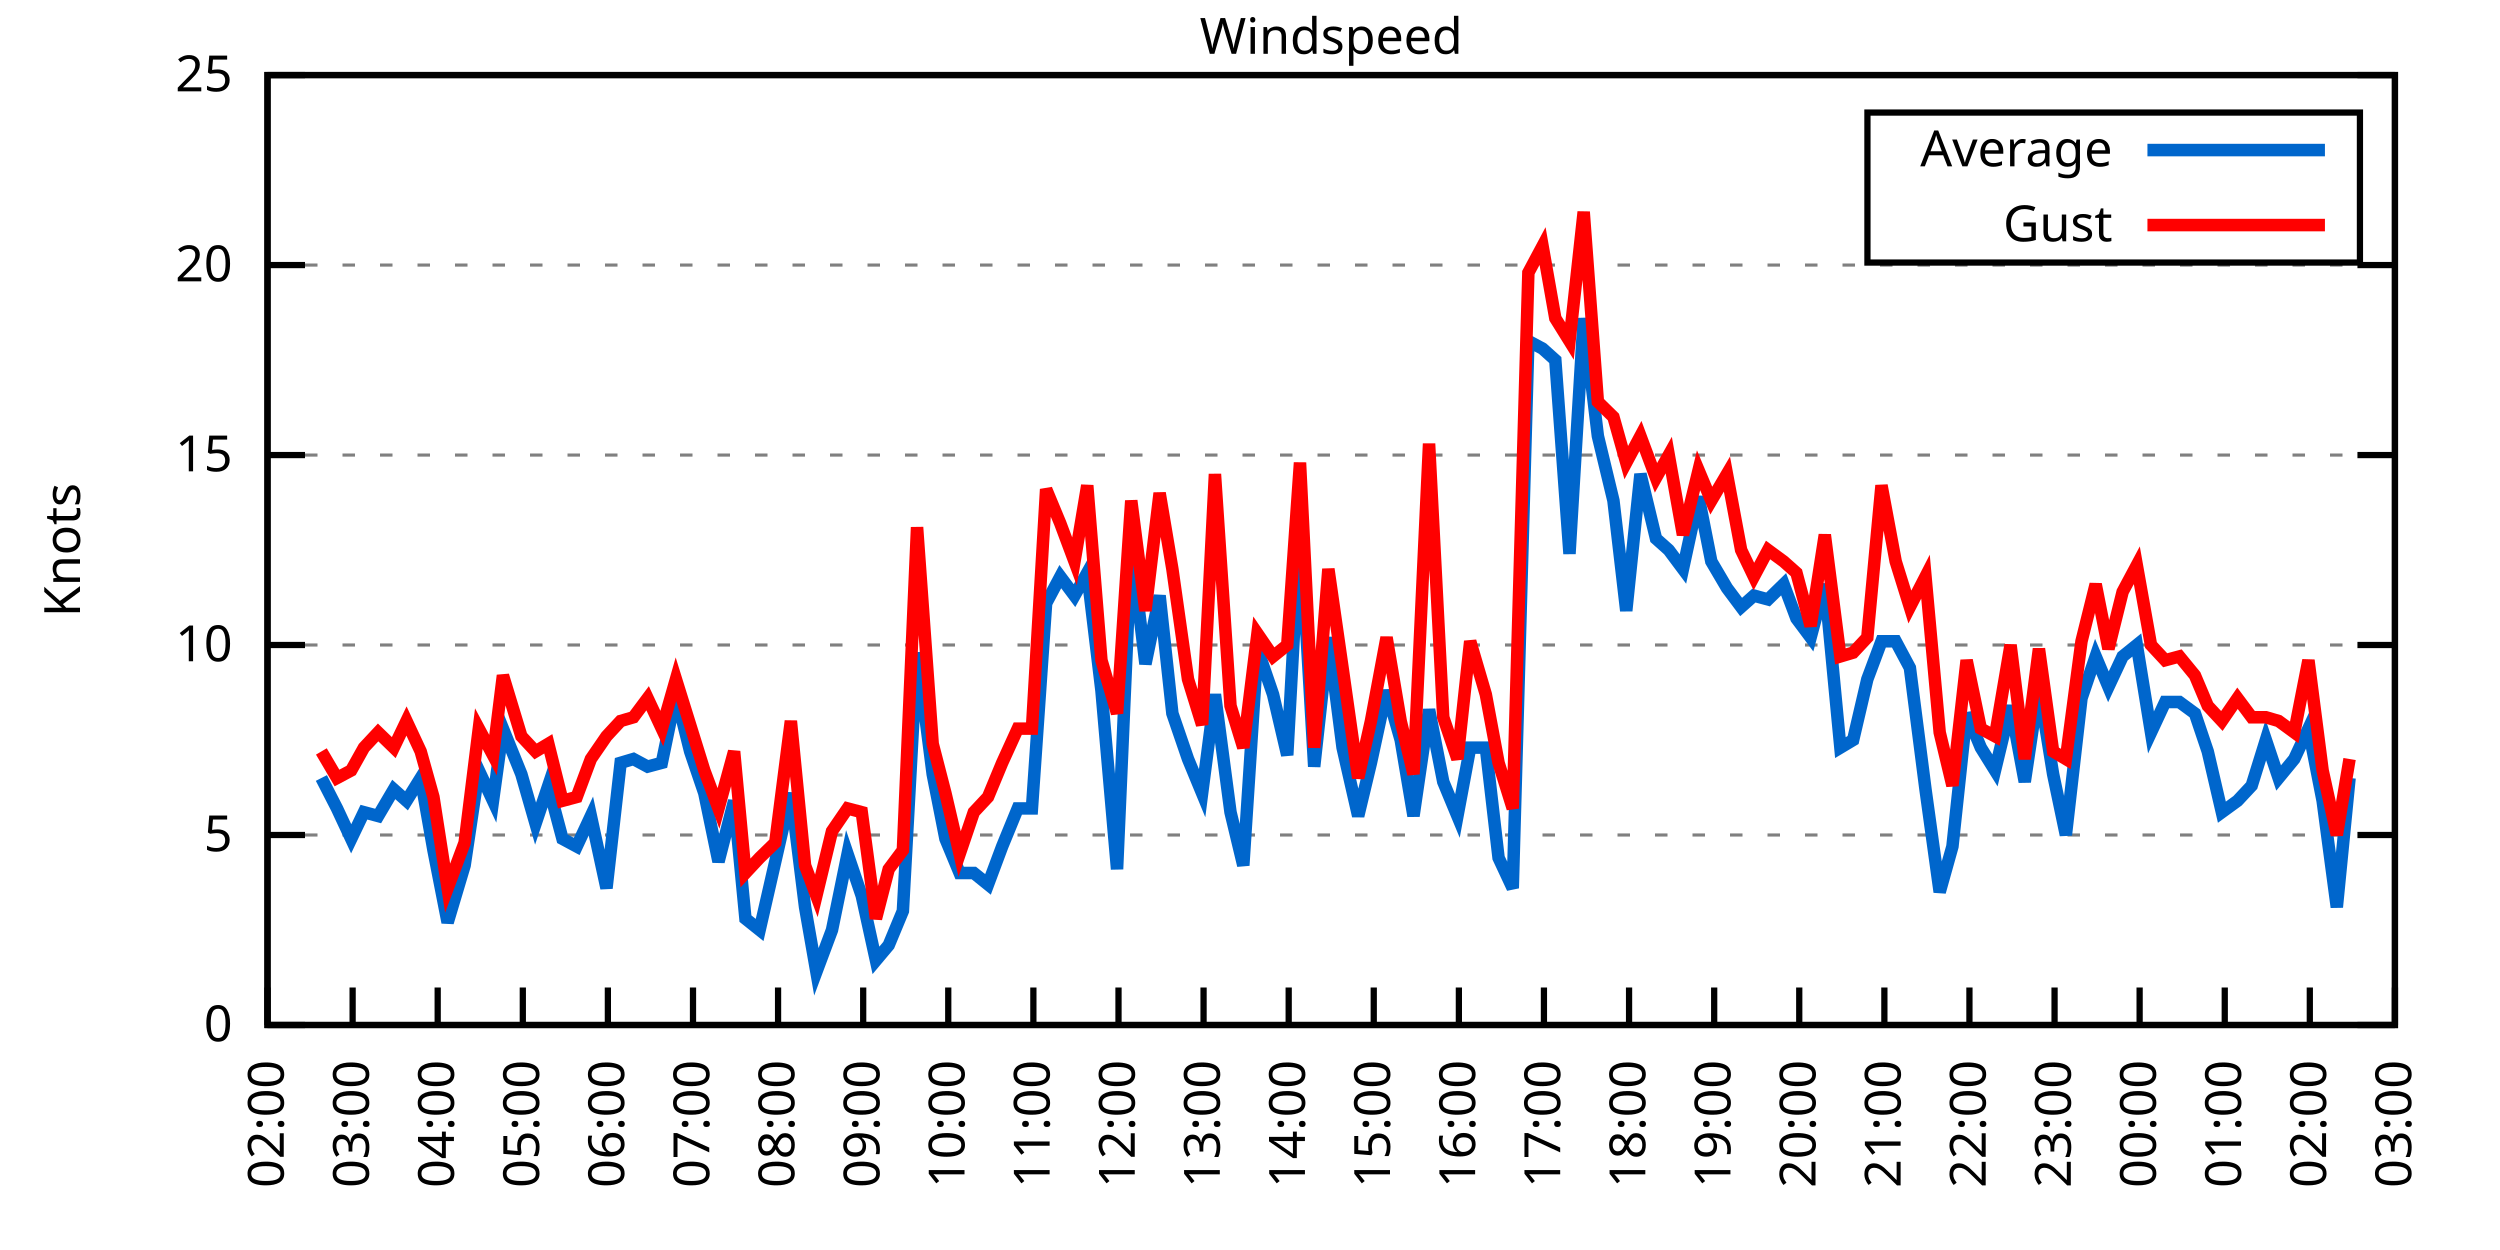
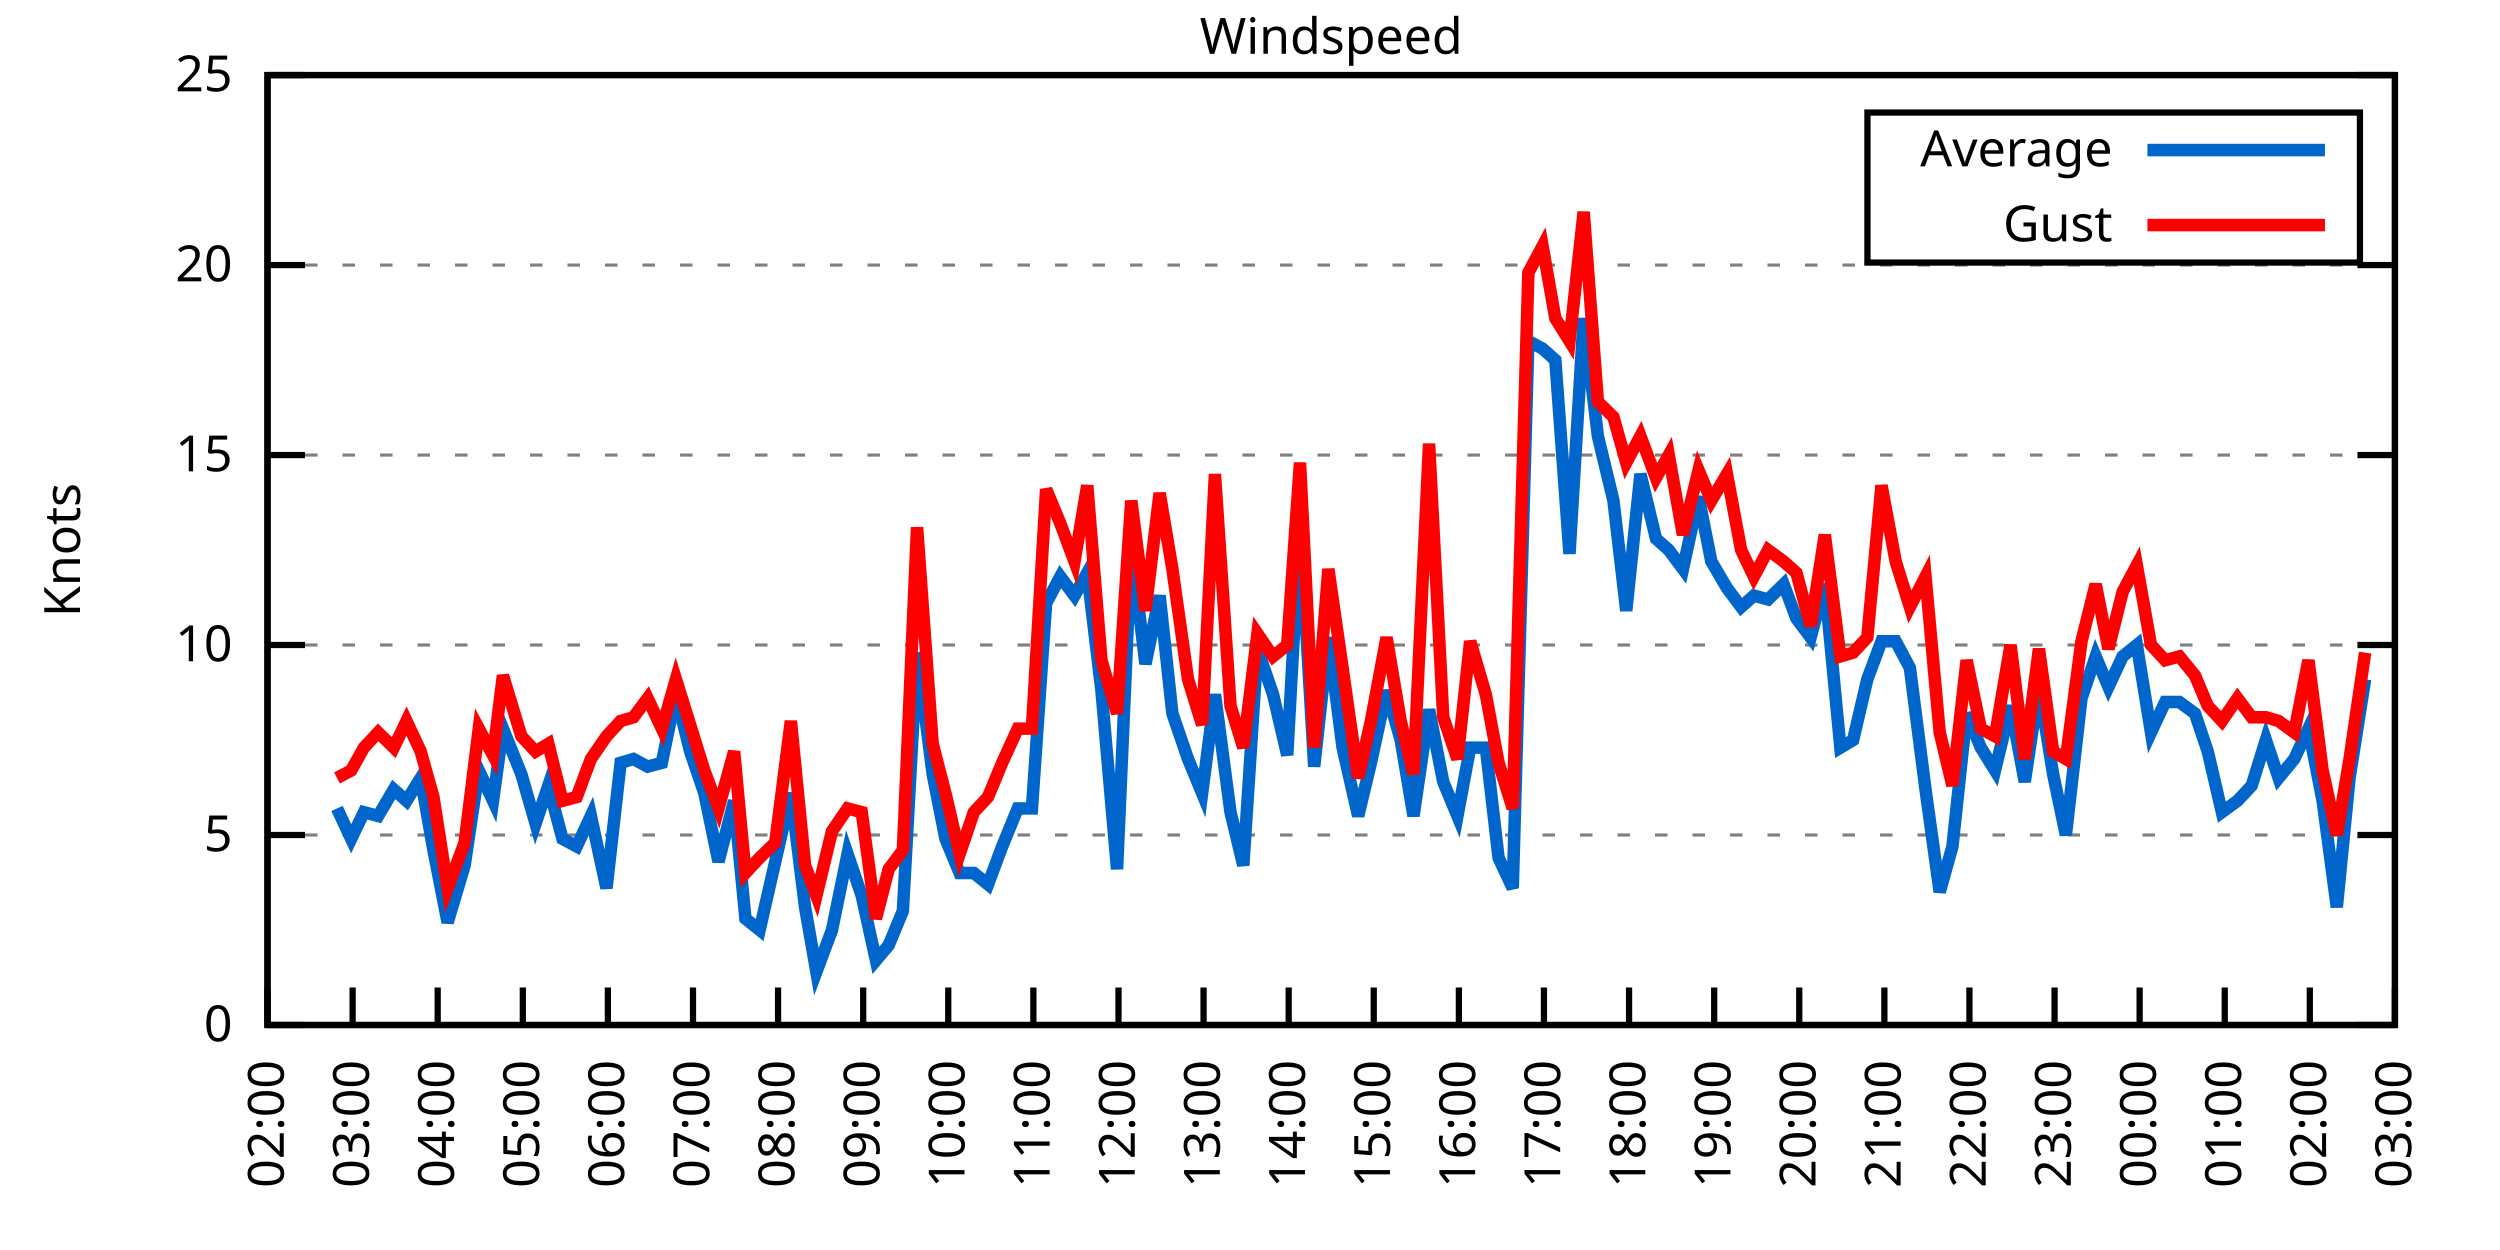
<svg xmlns="http://www.w3.org/2000/svg" xmlns:xlink="http://www.w3.org/1999/xlink" width="400" height="200" viewBox="0 0 400 200">
  <g id="gnuplot_canvas">
    <rect x="0" y="0" width="400" height="200" fill="none" />
    <defs>
      <circle id="gpDot" r="0.5" stroke-width="0.5" stroke="currentColor" />
      <path id="gpPt0" stroke-width="0.333" stroke="currentColor" d="M-1,0 h2 M0,-1 v2" />
      <path id="gpPt1" stroke-width="0.333" stroke="currentColor" d="M-1,-1 L1,1 M1,-1 L-1,1" />
      <path id="gpPt2" stroke-width="0.333" stroke="currentColor" d="M-1,0 L1,0 M0,-1 L0,1 M-1,-1 L1,1 M-1,1 L1,-1" />
      <rect id="gpPt3" stroke-width="0.333" stroke="currentColor" x="-1" y="-1" width="2" height="2" />
      <rect id="gpPt4" stroke-width="0.333" stroke="currentColor" fill="currentColor" x="-1" y="-1" width="2" height="2" />
      <circle id="gpPt5" stroke-width="0.333" stroke="currentColor" cx="0" cy="0" r="1" />
      <use xlink:href="#gpPt5" id="gpPt6" fill="currentColor" stroke="none" />
      <path id="gpPt7" stroke-width="0.333" stroke="currentColor" d="M0,-1.33 L-1.33,0.67 L1.33,0.67 z" />
      <use xlink:href="#gpPt7" id="gpPt8" fill="currentColor" stroke="none" />
      <use xlink:href="#gpPt7" id="gpPt9" stroke="currentColor" transform="rotate(180)" />
      <use xlink:href="#gpPt9" id="gpPt10" fill="currentColor" stroke="none" />
      <use xlink:href="#gpPt3" id="gpPt11" stroke="currentColor" transform="rotate(45)" />
      <use xlink:href="#gpPt11" id="gpPt12" fill="currentColor" stroke="none" />
      <path id="gpPt13" stroke-width="0.333" stroke="currentColor" d="M0,1.330 L1.265,0.411 L0.782,-1.067 L-0.782,-1.076 L-1.265,0.411 z" />
      <use xlink:href="#gpPt13" id="gpPt14" fill="currentColor" stroke="none" />
      <filter id="textbox" filterUnits="objectBoundingBox" x="0" y="0" height="1" width="1">
        <feFlood flood-color="white" flood-opacity="1" result="bgnd" />
        <feComposite in="SourceGraphic" in2="bgnd" operator="atop" />
      </filter>
      <filter id="greybox" filterUnits="objectBoundingBox" x="0" y="0" height="1" width="1">
        <feFlood flood-color="lightgrey" flood-opacity="1" result="grey" />
        <feComposite in="SourceGraphic" in2="grey" operator="atop" />
      </filter>
    </defs>
    <g fill="none" color="white" stroke="currentColor" stroke-width="1.00" stroke-linecap="butt" stroke-linejoin="miter">
</g>
    <g fill="none" color="black" stroke="currentColor" stroke-width="1.00" stroke-linecap="butt" stroke-linejoin="miter">
      <g stroke="none" shape-rendering="crispEdges">
        <polygon fill="rgb(255, 255, 255)" points="42.80,164.00 383.18,164.00 383.18,12.02 42.80,12.02 " />
      </g>
    </g>
    <g fill="none" color="black" stroke="currentColor" stroke-width="1.00" stroke-linecap="butt" stroke-linejoin="miter">
</g>
    <g fill="none" color="black" stroke="black" stroke-width="0.50" stroke-linecap="butt" stroke-linejoin="miter">
</g>
    <g fill="none" color="gray" stroke="currentColor" stroke-width="0.50" stroke-linecap="butt" stroke-linejoin="miter">
      <path stroke="gray" stroke-dasharray="2,4" class="gridline" d="M42.80,164.00 L383.19,164.00  " />
    </g>
    <g fill="none" color="gray" stroke="gray" stroke-width="1.00" stroke-linecap="butt" stroke-linejoin="miter">
</g>
    <g fill="none" color="black" stroke="currentColor" stroke-width="1.00" stroke-linecap="butt" stroke-linejoin="miter">
      <path stroke="black" d="M42.80,164.00 L48.80,164.00 M383.19,164.00 L377.19,164.00  " />
      <g transform="translate(37.20,166.60)" stroke="none" fill="black" font-family="Sans" font-size="8.00" text-anchor="end">
        <text>
          <tspan font-family="Sans"> 0</tspan>
        </text>
      </g>
    </g>
    <g fill="none" color="black" stroke="currentColor" stroke-width="1.00" stroke-linecap="butt" stroke-linejoin="miter">
</g>
    <g fill="none" color="black" stroke="black" stroke-width="0.50" stroke-linecap="butt" stroke-linejoin="miter">
</g>
    <g fill="none" color="gray" stroke="currentColor" stroke-width="0.50" stroke-linecap="butt" stroke-linejoin="miter">
      <path stroke="gray" stroke-dasharray="2,4" class="gridline" d="M42.80,133.60 L383.19,133.60  " />
    </g>
    <g fill="none" color="gray" stroke="gray" stroke-width="1.00" stroke-linecap="butt" stroke-linejoin="miter">
</g>
    <g fill="none" color="black" stroke="currentColor" stroke-width="1.00" stroke-linecap="butt" stroke-linejoin="miter">
      <path stroke="black" d="M42.80,133.60 L48.80,133.60 M383.19,133.60 L377.19,133.60  " />
      <g transform="translate(37.20,136.20)" stroke="none" fill="black" font-family="Sans" font-size="8.00" text-anchor="end">
        <text>
          <tspan font-family="Sans"> 5</tspan>
        </text>
      </g>
    </g>
    <g fill="none" color="black" stroke="currentColor" stroke-width="1.00" stroke-linecap="butt" stroke-linejoin="miter">
</g>
    <g fill="none" color="black" stroke="black" stroke-width="0.50" stroke-linecap="butt" stroke-linejoin="miter">
</g>
    <g fill="none" color="gray" stroke="currentColor" stroke-width="0.50" stroke-linecap="butt" stroke-linejoin="miter">
      <path stroke="gray" stroke-dasharray="2,4" class="gridline" d="M42.80,103.20 L383.19,103.20  " />
    </g>
    <g fill="none" color="gray" stroke="gray" stroke-width="1.00" stroke-linecap="butt" stroke-linejoin="miter">
</g>
    <g fill="none" color="black" stroke="currentColor" stroke-width="1.00" stroke-linecap="butt" stroke-linejoin="miter">
      <path stroke="black" d="M42.80,103.20 L48.80,103.20 M383.19,103.20 L377.19,103.20  " />
      <g transform="translate(37.20,105.80)" stroke="none" fill="black" font-family="Sans" font-size="8.00" text-anchor="end">
        <text>
          <tspan font-family="Sans"> 10</tspan>
        </text>
      </g>
    </g>
    <g fill="none" color="black" stroke="currentColor" stroke-width="1.00" stroke-linecap="butt" stroke-linejoin="miter">
</g>
    <g fill="none" color="black" stroke="black" stroke-width="0.50" stroke-linecap="butt" stroke-linejoin="miter">
</g>
    <g fill="none" color="gray" stroke="currentColor" stroke-width="0.50" stroke-linecap="butt" stroke-linejoin="miter">
      <path stroke="gray" stroke-dasharray="2,4" class="gridline" d="M42.80,72.81 L383.19,72.81  " />
    </g>
    <g fill="none" color="gray" stroke="gray" stroke-width="1.00" stroke-linecap="butt" stroke-linejoin="miter">
</g>
    <g fill="none" color="black" stroke="currentColor" stroke-width="1.00" stroke-linecap="butt" stroke-linejoin="miter">
      <path stroke="black" d="M42.80,72.81 L48.80,72.81 M383.19,72.81 L377.19,72.81  " />
      <g transform="translate(37.20,75.41)" stroke="none" fill="black" font-family="Sans" font-size="8.00" text-anchor="end">
        <text>
          <tspan font-family="Sans"> 15</tspan>
        </text>
      </g>
    </g>
    <g fill="none" color="black" stroke="currentColor" stroke-width="1.00" stroke-linecap="butt" stroke-linejoin="miter">
</g>
    <g fill="none" color="black" stroke="black" stroke-width="0.50" stroke-linecap="butt" stroke-linejoin="miter">
</g>
    <g fill="none" color="gray" stroke="currentColor" stroke-width="0.50" stroke-linecap="butt" stroke-linejoin="miter">
      <path stroke="gray" stroke-dasharray="2,4" class="gridline" d="M42.80,42.41 L383.19,42.41  " />
    </g>
    <g fill="none" color="gray" stroke="gray" stroke-width="1.00" stroke-linecap="butt" stroke-linejoin="miter">
</g>
    <g fill="none" color="black" stroke="currentColor" stroke-width="1.00" stroke-linecap="butt" stroke-linejoin="miter">
      <path stroke="black" d="M42.80,42.41 L48.80,42.41 M383.19,42.41 L377.19,42.41  " />
      <g transform="translate(37.20,45.01)" stroke="none" fill="black" font-family="Sans" font-size="8.00" text-anchor="end">
        <text>
          <tspan font-family="Sans"> 20</tspan>
        </text>
      </g>
    </g>
    <g fill="none" color="black" stroke="currentColor" stroke-width="1.00" stroke-linecap="butt" stroke-linejoin="miter">
</g>
    <g fill="none" color="black" stroke="black" stroke-width="0.50" stroke-linecap="butt" stroke-linejoin="miter">
</g>
    <g fill="none" color="gray" stroke="currentColor" stroke-width="0.50" stroke-linecap="butt" stroke-linejoin="miter">
      <path stroke="gray" stroke-dasharray="2,4" class="gridline" d="M42.80,12.01 L383.19,12.01  " />
    </g>
    <g fill="none" color="gray" stroke="gray" stroke-width="1.00" stroke-linecap="butt" stroke-linejoin="miter">
</g>
    <g fill="none" color="black" stroke="currentColor" stroke-width="1.00" stroke-linecap="butt" stroke-linejoin="miter">
      <path stroke="black" d="M42.80,12.01 L48.80,12.01 M383.19,12.01 L377.19,12.01  " />
      <g transform="translate(37.20,14.61)" stroke="none" fill="black" font-family="Sans" font-size="8.00" text-anchor="end">
        <text>
          <tspan font-family="Sans"> 25</tspan>
        </text>
      </g>
    </g>
    <g fill="none" color="black" stroke="currentColor" stroke-width="1.00" stroke-linecap="butt" stroke-linejoin="miter">
      <path stroke="black" d="M42.80,164.00 L42.80,158.00  " />
      <g transform="translate(45.40,169.60) rotate(270.00)" stroke="none" fill="black" font-family="Sans" font-size="8.00" text-anchor="end">
        <text>
          <tspan font-family="Sans">02:00</tspan>
        </text>
      </g>
    </g>
    <g fill="none" color="black" stroke="currentColor" stroke-width="1.00" stroke-linecap="butt" stroke-linejoin="miter">
      <path stroke="black" d="M56.42,164.00 L56.42,158.00  " />
      <g transform="translate(59.02,169.60) rotate(270.00)" stroke="none" fill="black" font-family="Sans" font-size="8.00" text-anchor="end">
        <text>
          <tspan font-family="Sans">03:00</tspan>
        </text>
      </g>
    </g>
    <g fill="none" color="black" stroke="currentColor" stroke-width="1.00" stroke-linecap="butt" stroke-linejoin="miter">
      <path stroke="black" d="M70.03,164.00 L70.03,158.00  " />
      <g transform="translate(72.63,169.60) rotate(270.00)" stroke="none" fill="black" font-family="Sans" font-size="8.00" text-anchor="end">
        <text>
          <tspan font-family="Sans">04:00</tspan>
        </text>
      </g>
    </g>
    <g fill="none" color="black" stroke="currentColor" stroke-width="1.00" stroke-linecap="butt" stroke-linejoin="miter">
      <path stroke="black" d="M83.65,164.00 L83.65,158.00  " />
      <g transform="translate(86.25,169.60) rotate(270.00)" stroke="none" fill="black" font-family="Sans" font-size="8.00" text-anchor="end">
        <text>
          <tspan font-family="Sans">05:00</tspan>
        </text>
      </g>
    </g>
    <g fill="none" color="black" stroke="currentColor" stroke-width="1.00" stroke-linecap="butt" stroke-linejoin="miter">
      <path stroke="black" d="M97.26,164.00 L97.26,158.00  " />
      <g transform="translate(99.86,169.60) rotate(270.00)" stroke="none" fill="black" font-family="Sans" font-size="8.00" text-anchor="end">
        <text>
          <tspan font-family="Sans">06:00</tspan>
        </text>
      </g>
    </g>
    <g fill="none" color="black" stroke="currentColor" stroke-width="1.00" stroke-linecap="butt" stroke-linejoin="miter">
      <path stroke="black" d="M110.88,164.00 L110.88,158.00  " />
      <g transform="translate(113.48,169.60) rotate(270.00)" stroke="none" fill="black" font-family="Sans" font-size="8.00" text-anchor="end">
        <text>
          <tspan font-family="Sans">07:00</tspan>
        </text>
      </g>
    </g>
    <g fill="none" color="black" stroke="currentColor" stroke-width="1.00" stroke-linecap="butt" stroke-linejoin="miter">
      <path stroke="black" d="M124.49,164.00 L124.49,158.00  " />
      <g transform="translate(127.09,169.60) rotate(270.00)" stroke="none" fill="black" font-family="Sans" font-size="8.00" text-anchor="end">
        <text>
          <tspan font-family="Sans">08:00</tspan>
        </text>
      </g>
    </g>
    <g fill="none" color="black" stroke="currentColor" stroke-width="1.00" stroke-linecap="butt" stroke-linejoin="miter">
      <path stroke="black" d="M138.11,164.00 L138.11,158.00  " />
      <g transform="translate(140.71,169.60) rotate(270.00)" stroke="none" fill="black" font-family="Sans" font-size="8.00" text-anchor="end">
        <text>
          <tspan font-family="Sans">09:00</tspan>
        </text>
      </g>
    </g>
    <g fill="none" color="black" stroke="currentColor" stroke-width="1.00" stroke-linecap="butt" stroke-linejoin="miter">
      <path stroke="black" d="M151.72,164.00 L151.72,158.00  " />
      <g transform="translate(154.32,169.60) rotate(270.00)" stroke="none" fill="black" font-family="Sans" font-size="8.00" text-anchor="end">
        <text>
          <tspan font-family="Sans">10:00</tspan>
        </text>
      </g>
    </g>
    <g fill="none" color="black" stroke="currentColor" stroke-width="1.00" stroke-linecap="butt" stroke-linejoin="miter">
      <path stroke="black" d="M165.34,164.00 L165.34,158.00  " />
      <g transform="translate(167.94,169.60) rotate(270.00)" stroke="none" fill="black" font-family="Sans" font-size="8.00" text-anchor="end">
        <text>
          <tspan font-family="Sans">11:00</tspan>
        </text>
      </g>
    </g>
    <g fill="none" color="black" stroke="currentColor" stroke-width="1.00" stroke-linecap="butt" stroke-linejoin="miter">
      <path stroke="black" d="M178.96,164.00 L178.96,158.00  " />
      <g transform="translate(181.56,169.60) rotate(270.00)" stroke="none" fill="black" font-family="Sans" font-size="8.00" text-anchor="end">
        <text>
          <tspan font-family="Sans">12:00</tspan>
        </text>
      </g>
    </g>
    <g fill="none" color="black" stroke="currentColor" stroke-width="1.00" stroke-linecap="butt" stroke-linejoin="miter">
      <path stroke="black" d="M192.57,164.00 L192.57,158.00  " />
      <g transform="translate(195.17,169.60) rotate(270.00)" stroke="none" fill="black" font-family="Sans" font-size="8.00" text-anchor="end">
        <text>
          <tspan font-family="Sans">13:00</tspan>
        </text>
      </g>
    </g>
    <g fill="none" color="black" stroke="currentColor" stroke-width="1.00" stroke-linecap="butt" stroke-linejoin="miter">
      <path stroke="black" d="M206.19,164.00 L206.19,158.00  " />
      <g transform="translate(208.79,169.60) rotate(270.00)" stroke="none" fill="black" font-family="Sans" font-size="8.00" text-anchor="end">
        <text>
          <tspan font-family="Sans">14:00</tspan>
        </text>
      </g>
    </g>
    <g fill="none" color="black" stroke="currentColor" stroke-width="1.00" stroke-linecap="butt" stroke-linejoin="miter">
      <path stroke="black" d="M219.80,164.00 L219.80,158.00  " />
      <g transform="translate(222.40,169.60) rotate(270.00)" stroke="none" fill="black" font-family="Sans" font-size="8.00" text-anchor="end">
        <text>
          <tspan font-family="Sans">15:00</tspan>
        </text>
      </g>
    </g>
    <g fill="none" color="black" stroke="currentColor" stroke-width="1.00" stroke-linecap="butt" stroke-linejoin="miter">
      <path stroke="black" d="M233.42,164.00 L233.42,158.00  " />
      <g transform="translate(236.02,169.60) rotate(270.00)" stroke="none" fill="black" font-family="Sans" font-size="8.00" text-anchor="end">
        <text>
          <tspan font-family="Sans">16:00</tspan>
        </text>
      </g>
    </g>
    <g fill="none" color="black" stroke="currentColor" stroke-width="1.00" stroke-linecap="butt" stroke-linejoin="miter">
      <path stroke="black" d="M247.03,164.00 L247.03,158.00  " />
      <g transform="translate(249.63,169.60) rotate(270.00)" stroke="none" fill="black" font-family="Sans" font-size="8.00" text-anchor="end">
        <text>
          <tspan font-family="Sans">17:00</tspan>
        </text>
      </g>
    </g>
    <g fill="none" color="black" stroke="currentColor" stroke-width="1.00" stroke-linecap="butt" stroke-linejoin="miter">
      <path stroke="black" d="M260.65,164.00 L260.65,158.00  " />
      <g transform="translate(263.25,169.60) rotate(270.00)" stroke="none" fill="black" font-family="Sans" font-size="8.00" text-anchor="end">
        <text>
          <tspan font-family="Sans">18:00</tspan>
        </text>
      </g>
    </g>
    <g fill="none" color="black" stroke="currentColor" stroke-width="1.00" stroke-linecap="butt" stroke-linejoin="miter">
      <path stroke="black" d="M274.27,164.00 L274.27,158.00  " />
      <g transform="translate(276.87,169.60) rotate(270.00)" stroke="none" fill="black" font-family="Sans" font-size="8.00" text-anchor="end">
        <text>
          <tspan font-family="Sans">19:00</tspan>
        </text>
      </g>
    </g>
    <g fill="none" color="black" stroke="currentColor" stroke-width="1.00" stroke-linecap="butt" stroke-linejoin="miter">
      <path stroke="black" d="M287.88,164.00 L287.88,158.00  " />
      <g transform="translate(290.48,169.60) rotate(270.00)" stroke="none" fill="black" font-family="Sans" font-size="8.00" text-anchor="end">
        <text>
          <tspan font-family="Sans">20:00</tspan>
        </text>
      </g>
    </g>
    <g fill="none" color="black" stroke="currentColor" stroke-width="1.00" stroke-linecap="butt" stroke-linejoin="miter">
      <path stroke="black" d="M301.50,164.00 L301.50,158.00  " />
      <g transform="translate(304.10,169.60) rotate(270.00)" stroke="none" fill="black" font-family="Sans" font-size="8.00" text-anchor="end">
        <text>
          <tspan font-family="Sans">21:00</tspan>
        </text>
      </g>
    </g>
    <g fill="none" color="black" stroke="currentColor" stroke-width="1.00" stroke-linecap="butt" stroke-linejoin="miter">
      <path stroke="black" d="M315.11,164.00 L315.11,158.00  " />
      <g transform="translate(317.71,169.60) rotate(270.00)" stroke="none" fill="black" font-family="Sans" font-size="8.00" text-anchor="end">
        <text>
          <tspan font-family="Sans">22:00</tspan>
        </text>
      </g>
    </g>
    <g fill="none" color="black" stroke="currentColor" stroke-width="1.00" stroke-linecap="butt" stroke-linejoin="miter">
      <path stroke="black" d="M328.73,164.00 L328.73,158.00  " />
      <g transform="translate(331.33,169.60) rotate(270.00)" stroke="none" fill="black" font-family="Sans" font-size="8.00" text-anchor="end">
        <text>
          <tspan font-family="Sans">23:00</tspan>
        </text>
      </g>
    </g>
    <g fill="none" color="black" stroke="currentColor" stroke-width="1.00" stroke-linecap="butt" stroke-linejoin="miter">
      <path stroke="black" d="M342.34,164.00 L342.34,158.00  " />
      <g transform="translate(344.94,169.60) rotate(270.00)" stroke="none" fill="black" font-family="Sans" font-size="8.00" text-anchor="end">
        <text>
          <tspan font-family="Sans">00:00</tspan>
        </text>
      </g>
    </g>
    <g fill="none" color="black" stroke="currentColor" stroke-width="1.00" stroke-linecap="butt" stroke-linejoin="miter">
      <path stroke="black" d="M355.96,164.00 L355.96,158.00  " />
      <g transform="translate(358.56,169.60) rotate(270.00)" stroke="none" fill="black" font-family="Sans" font-size="8.00" text-anchor="end">
        <text>
          <tspan font-family="Sans">01:00</tspan>
        </text>
      </g>
    </g>
    <g fill="none" color="black" stroke="currentColor" stroke-width="1.00" stroke-linecap="butt" stroke-linejoin="miter">
      <path stroke="black" d="M369.57,164.00 L369.57,158.00  " />
      <g transform="translate(372.17,169.60) rotate(270.00)" stroke="none" fill="black" font-family="Sans" font-size="8.00" text-anchor="end">
        <text>
          <tspan font-family="Sans">02:00</tspan>
        </text>
      </g>
    </g>
    <g fill="none" color="black" stroke="currentColor" stroke-width="1.00" stroke-linecap="butt" stroke-linejoin="miter">
      <path stroke="black" d="M383.19,164.00 L383.19,158.00  " />
      <g transform="translate(385.79,169.60) rotate(270.00)" stroke="none" fill="black" font-family="Sans" font-size="8.00" text-anchor="end">
        <text>
          <tspan font-family="Sans">03:00</tspan>
        </text>
      </g>
    </g>
    <g fill="none" color="black" stroke="currentColor" stroke-width="1.00" stroke-linecap="butt" stroke-linejoin="miter">
</g>
    <g fill="none" color="black" stroke="currentColor" stroke-width="1.00" stroke-linecap="butt" stroke-linejoin="miter">
      <path stroke="black" d="M42.80,12.01 L42.80,164.00 L383.19,164.00 L383.19,12.01 L42.80,12.01 Z  " />
    </g>
    <g fill="none" color="black" stroke="currentColor" stroke-width="1.00" stroke-linecap="butt" stroke-linejoin="miter">
</g>
    <g fill="none" color="black" stroke="currentColor" stroke-width="1.00" stroke-linecap="butt" stroke-linejoin="miter">
      <path stroke="black" d="M298.79,42.01 L298.79,18.01 L377.59,18.01 L377.59,42.01 L298.79,42.01 Z  " />
    </g>
    <g id="Windspeed_plot_1">
      <g fill="none" color="white" stroke="black" stroke-width="2.00" stroke-linecap="butt" stroke-linejoin="miter">
</g>
      <g fill="none" color="black" stroke="currentColor" stroke-width="2.00" stroke-linecap="butt" stroke-linejoin="miter">
        <g transform="translate(337.99,26.61)" stroke="none" fill="black" font-family="Sans" font-size="8.00" text-anchor="end">
          <text>
            <tspan font-family="Sans">Average</tspan>
          </text>
        </g>
      </g>
      <g fill="none" color="black" stroke="currentColor" stroke-width="2.00" stroke-linecap="butt" stroke-linejoin="miter">
-         <path stroke="rgb(  0, 102, 204)" d="M343.59,24.01 L371.99,24.01 M51.42,124.48 L53.92,129.35 L56.19,134.21 L58.23,129.95 L60.50,130.56 L63.00,126.31   L65.04,128.13 L67.31,124.48 L69.35,136.03 L71.62,147.59 L74.34,138.47 L76.61,123.27 L78.88,128.13 L80.47,116.58   L83.42,123.87 L85.69,131.78 L87.73,125.70 L90.00,134.21 L92.27,135.43 L94.54,130.56 L97.04,142.11 L99.30,122.05   L101.35,121.44 L103.62,122.66 L105.89,122.05 L108.15,111.11 L110.42,120.23 L112.69,126.91 L114.96,137.86 L117.46,128.13   L119.27,146.98 L121.54,148.80 L124.04,137.86 L126.54,126.91 L128.81,145.15 L130.62,155.49 L133.12,148.80 L135.61,136.64   L137.88,143.33 L140.15,153.66 L142.19,151.23 L144.46,145.76 L146.73,104.42 L149.23,123.87 L151.27,134.21 L153.54,139.68   L155.81,139.68 L158.08,141.51 L160.35,135.43 L162.84,129.35 L165.11,129.35 L167.38,96.52 L169.65,92.26 L171.92,95.30   L173.96,91.65 L176.23,110.50 L178.73,139.07 L181.00,87.40 L183.27,106.24 L185.54,95.30 L187.58,114.15 L190.08,121.44   L192.34,126.91 L194.39,111.11 L196.88,129.95 L198.93,138.47 L201.19,103.81 L203.69,111.11 L205.96,120.83 L208.00,83.75   L210.27,122.66 L212.54,101.99 L214.81,119.62 L217.31,130.56 L219.35,122.05 L221.85,110.50 L224.11,118.40 L226.16,130.56   L228.65,113.54 L230.92,125.09 L233.19,130.56 L235.23,119.62 L237.73,119.62 L239.77,137.25 L242.04,142.11 L244.54,54.57   L246.81,55.78 L248.85,57.61 L251.12,88.61 L253.39,50.92 L255.66,69.77 L258.15,80.10 L260.20,97.73 L262.47,75.85   L264.96,86.18 L267.00,88.00 L269.27,91.04 L271.77,79.49 L273.81,89.83 L276.31,94.08 L278.58,97.12 L280.62,95.30   L282.89,95.91 L285.38,93.48 L287.43,98.95 L289.70,101.99 L291.97,93.48 L294.46,119.62 L296.50,118.40 L298.77,108.68   L301.04,102.60 L303.31,102.60 L305.58,106.85 L308.08,126.31 L310.35,142.72 L312.39,135.43 L314.66,114.15 L316.93,119.62   L319.20,123.27 L321.69,112.93 L323.96,125.09 L326.23,109.89 L328.50,123.87 L330.54,133.60 L333.04,111.72 L335.31,105.03   L337.35,109.89 L339.62,105.03 L341.89,103.20 L344.16,117.19 L346.43,112.32 L348.70,112.32 L351.19,114.15 L353.24,120.23   L355.50,129.95 L358.00,128.13 L360.27,125.70 L362.54,118.40 L364.58,124.48 L367.08,121.44 L369.35,116.58 L371.62,128.13   L373.89,145.15 L375.93,124.48  " />
+         <path stroke="rgb(  0, 102, 204)" d="M343.59,24.01 L371.99,24.01 M53.92,129.35 L56.19,134.21 L58.23,129.95 L60.50,130.56 L63.00,126.31 L65.04,128.13   L67.31,124.48 L69.35,136.03 L71.62,147.59 L74.34,138.47 L76.61,123.27 L78.88,128.13 L80.47,116.58 L83.42,123.87   L85.69,131.78 L87.73,125.70 L90.00,134.21 L92.27,135.43 L94.54,130.56 L97.04,142.11 L99.30,122.05 L101.35,121.44   L103.62,122.66 L105.89,122.05 L108.15,111.11 L110.42,120.23 L112.69,126.91 L114.96,137.86 L117.46,128.13 L119.27,146.98   L121.54,148.80 L124.04,137.86 L126.54,126.91 L128.81,145.15 L130.62,155.49 L133.12,148.80 L135.61,136.64 L137.88,143.33   L140.15,153.66 L142.19,151.23 L144.46,145.76 L146.73,104.42 L149.23,123.87 L151.27,134.21 L153.54,139.68 L155.81,139.68   L158.08,141.51 L160.35,135.43 L162.84,129.35 L165.11,129.35 L167.38,96.52 L169.65,92.26 L171.92,95.30 L173.96,91.65   L176.23,110.50 L178.73,139.07 L181.00,87.40 L183.27,106.24 L185.54,95.30 L187.58,114.15 L190.08,121.44 L192.34,126.91   L194.39,111.11 L196.88,129.95 L198.93,138.47 L201.19,103.81 L203.69,111.11 L205.96,120.83 L208.00,83.75 L210.27,122.66   L212.54,101.99 L214.81,119.62 L217.31,130.56 L219.35,122.05 L221.85,110.50 L224.11,118.40 L226.16,130.56 L228.65,113.54   L230.92,125.09 L233.19,130.56 L235.23,119.62 L237.73,119.62 L239.77,137.25 L242.04,142.11 L244.54,54.57 L246.81,55.78   L248.85,57.61 L251.12,88.61 L253.39,50.92 L255.66,69.77 L258.15,80.10 L260.20,97.73 L262.47,75.85 L264.96,86.18   L267.00,88.00 L269.27,91.04 L271.77,79.49 L273.81,89.83 L276.31,94.08 L278.58,97.12 L280.62,95.30 L282.89,95.91   L285.38,93.48 L287.43,98.95 L289.70,101.99 L291.97,93.48 L294.46,119.62 L296.50,118.40 L298.77,108.68 L301.04,102.60   L303.31,102.60 L305.58,106.85 L308.08,126.31 L310.35,142.72 L312.39,135.43 L314.66,114.15 L316.93,119.62 L319.20,123.27   L321.69,112.93 L323.96,125.09 L326.23,109.89 L328.50,123.87 L330.54,133.60 L333.04,111.72 L335.31,105.03 L337.35,109.89   L339.62,105.03 L341.89,103.20 L344.16,117.19 L346.43,112.32 L348.70,112.32 L351.19,114.15 L353.24,120.23 L355.50,129.95   L358.00,128.13 L360.27,125.70 L362.54,118.40 L364.58,124.48 L367.08,121.44 L369.35,116.58 L371.62,128.13 L373.89,145.15   L375.93,124.48 L378.42,108.68  " />
      </g>
    </g>
    <g id="Windspeed_plot_2">
      <g fill="none" color="black" stroke="currentColor" stroke-width="2.00" stroke-linecap="butt" stroke-linejoin="miter">
        <g transform="translate(337.99,38.61)" stroke="none" fill="black" font-family="Sans" font-size="8.00" text-anchor="end">
          <text>
            <tspan font-family="Sans">Gust</tspan>
          </text>
        </g>
      </g>
      <g fill="none" color="black" stroke="currentColor" stroke-width="2.00" stroke-linecap="butt" stroke-linejoin="miter">
-         <path stroke="rgb(255,   0,   0)" d="M343.59,36.01 L371.99,36.01 M51.42,120.23 L53.92,124.48 L56.19,123.27 L58.23,119.62 L60.50,117.19 L63.00,119.62   L65.04,115.36 L67.31,120.23 L69.35,127.52 L71.62,142.11 L74.34,134.82 L76.61,116.58 L78.88,120.83 L80.47,108.07   L83.42,117.80 L85.69,120.23 L87.73,119.01 L90.00,128.13 L92.27,127.52 L94.54,121.44 L97.04,117.80 L99.30,115.36   L101.35,114.76 L103.62,111.72 L105.89,116.58 L108.15,108.68 L110.42,115.97 L112.69,123.27 L114.96,129.35 L117.46,120.23   L119.27,139.68 L121.54,137.25 L124.04,134.82 L126.54,115.36 L128.81,138.47 L130.62,143.33 L133.12,132.99 L135.61,129.35   L137.88,129.95 L140.15,146.98 L142.19,139.07 L144.46,136.03 L146.73,84.36 L149.23,119.01 L151.27,126.91 L153.54,136.64   L155.81,129.95 L158.08,127.52 L160.35,122.05 L162.84,116.58 L165.11,116.58 L167.38,78.28 L169.65,83.75 L171.92,89.83   L173.96,77.67 L176.23,105.64 L178.73,114.15 L181.00,80.10 L183.27,97.73 L185.54,78.89 L187.58,91.04 L190.08,108.68   L192.34,115.97 L194.39,75.85 L196.88,112.93 L198.93,119.62 L201.19,101.38 L203.69,105.03 L205.96,103.20 L208.00,74.02   L210.27,119.62 L212.54,91.04 L214.81,106.85 L217.31,124.48 L219.35,115.36 L221.85,101.99 L224.11,115.36 L226.16,123.87   L228.65,70.98 L230.92,114.76 L233.19,121.44 L235.23,102.60 L237.73,111.11 L239.77,122.05 L242.04,129.35 L244.54,43.62   L246.81,39.37 L248.85,50.92 L251.12,54.57 L253.39,33.90 L255.66,64.29 L258.15,66.73 L260.20,74.02 L262.47,69.77   L264.96,76.45 L267.00,72.81 L269.27,85.57 L271.77,75.24 L273.81,80.10 L276.31,75.85 L278.58,88.00 L280.62,92.26   L282.89,88.00 L285.38,89.83 L287.43,91.65 L289.70,100.16 L291.97,85.57 L294.46,105.03 L296.50,104.42 L298.77,101.99   L301.04,77.67 L303.31,89.83 L305.58,97.12 L308.08,92.26 L310.35,117.19 L312.39,125.70 L314.66,105.64 L316.93,116.58   L319.20,117.80 L321.69,103.20 L323.96,121.44 L326.23,103.81 L328.50,120.23 L330.54,121.44 L333.04,102.60 L335.31,93.48   L337.35,103.81 L339.62,94.69 L341.89,90.44 L344.16,103.20 L346.43,105.64 L348.70,105.03 L351.19,108.07 L353.24,112.93   L355.50,115.36 L358.00,111.72 L360.27,114.76 L362.54,114.76 L364.58,115.36 L367.08,117.19 L369.35,105.64 L371.62,123.27   L373.89,133.60 L375.93,121.44  " />
+         <path stroke="rgb(255,   0,   0)" d="M343.59,36.01 L371.99,36.01 M53.92,124.48 L56.19,123.27 L58.23,119.62 L60.50,117.19 L63.00,119.62 L65.04,115.36   L67.31,120.23 L69.35,127.52 L71.62,142.11 L74.34,134.82 L76.61,116.58 L78.88,120.83 L80.47,108.07 L83.42,117.80   L85.69,120.23 L87.73,119.01 L90.00,128.13 L92.27,127.52 L94.54,121.44 L97.04,117.80 L99.30,115.36 L101.35,114.76   L103.62,111.72 L105.89,116.58 L108.15,108.68 L110.42,115.97 L112.69,123.27 L114.96,129.35 L117.46,120.23 L119.27,139.68   L121.54,137.25 L124.04,134.82 L126.54,115.36 L128.81,138.47 L130.62,143.33 L133.12,132.99 L135.61,129.35 L137.88,129.95   L140.15,146.98 L142.19,139.07 L144.46,136.03 L146.73,84.36 L149.23,119.01 L151.27,126.91 L153.54,136.64 L155.81,129.95   L158.08,127.52 L160.35,122.05 L162.84,116.58 L165.11,116.58 L167.38,78.28 L169.65,83.75 L171.92,89.83 L173.96,77.67   L176.23,105.64 L178.73,114.15 L181.00,80.10 L183.27,97.73 L185.54,78.89 L187.58,91.04 L190.08,108.68 L192.34,115.97   L194.39,75.85 L196.88,112.93 L198.93,119.62 L201.19,101.38 L203.69,105.03 L205.96,103.20 L208.00,74.02 L210.27,119.62   L212.54,91.04 L214.81,106.85 L217.31,124.48 L219.35,115.36 L221.85,101.99 L224.11,115.36 L226.16,123.87 L228.65,70.98   L230.92,114.76 L233.19,121.44 L235.23,102.60 L237.73,111.11 L239.77,122.05 L242.04,129.35 L244.54,43.62 L246.81,39.37   L248.85,50.92 L251.12,54.57 L253.39,33.90 L255.66,64.29 L258.15,66.73 L260.20,74.02 L262.47,69.77 L264.96,76.45   L267.00,72.81 L269.27,85.57 L271.77,75.24 L273.81,80.10 L276.31,75.85 L278.58,88.00 L280.62,92.26 L282.89,88.00   L285.38,89.83 L287.43,91.65 L289.70,100.16 L291.97,85.57 L294.46,105.03 L296.50,104.42 L298.77,101.99 L301.04,77.67   L303.31,89.83 L305.58,97.12 L308.08,92.26 L310.35,117.19 L312.39,125.70 L314.66,105.64 L316.93,116.58 L319.20,117.80   L321.69,103.20 L323.96,121.44 L326.23,103.81 L328.50,120.23 L330.54,121.44 L333.04,102.60 L335.31,93.48 L337.35,103.81   L339.62,94.69 L341.89,90.44 L344.16,103.20 L346.43,105.64 L348.70,105.03 L351.19,108.07 L353.24,112.93 L355.50,115.36   L358.00,111.72 L360.27,114.76 L362.54,114.76 L364.58,115.36 L367.08,117.19 L369.35,105.64 L371.62,123.27 L373.89,133.60   L375.93,121.44 L378.42,104.42  " />
      </g>
    </g>
    <g fill="none" color="black" stroke="currentColor" stroke-width="2.00" stroke-linecap="butt" stroke-linejoin="miter">
</g>
    <g fill="none" color="black" stroke="black" stroke-width="1.00" stroke-linecap="butt" stroke-linejoin="miter">
</g>
    <g fill="none" color="black" stroke="currentColor" stroke-width="1.00" stroke-linecap="butt" stroke-linejoin="miter">
      <path stroke="black" d="M42.80,12.01 L42.80,164.00 L383.19,164.00 L383.19,12.01 L42.80,12.01 Z  " />
      <g transform="translate(12.80,88.01) rotate(270.00)" stroke="none" fill="black" font-family="Sans" font-size="8.00" text-anchor="middle">
        <text>
          <tspan font-family="Sans">Knots</tspan>
        </text>
      </g>
    </g>
    <g fill="none" color="black" stroke="currentColor" stroke-width="1.00" stroke-linecap="butt" stroke-linejoin="miter">
</g>
    <g fill="none" color="black" stroke="currentColor" stroke-width="1.00" stroke-linecap="butt" stroke-linejoin="miter">
      <g transform="translate(212.99,8.61)" stroke="none" fill="black" font-family="Sans" font-size="8.00" text-anchor="middle">
        <text>
          <tspan font-family="Sans">Windspeed</tspan>
        </text>
      </g>
    </g>
    <g fill="none" color="black" stroke="currentColor" stroke-width="1.00" stroke-linecap="butt" stroke-linejoin="miter">
</g>
  </g>
</svg>
